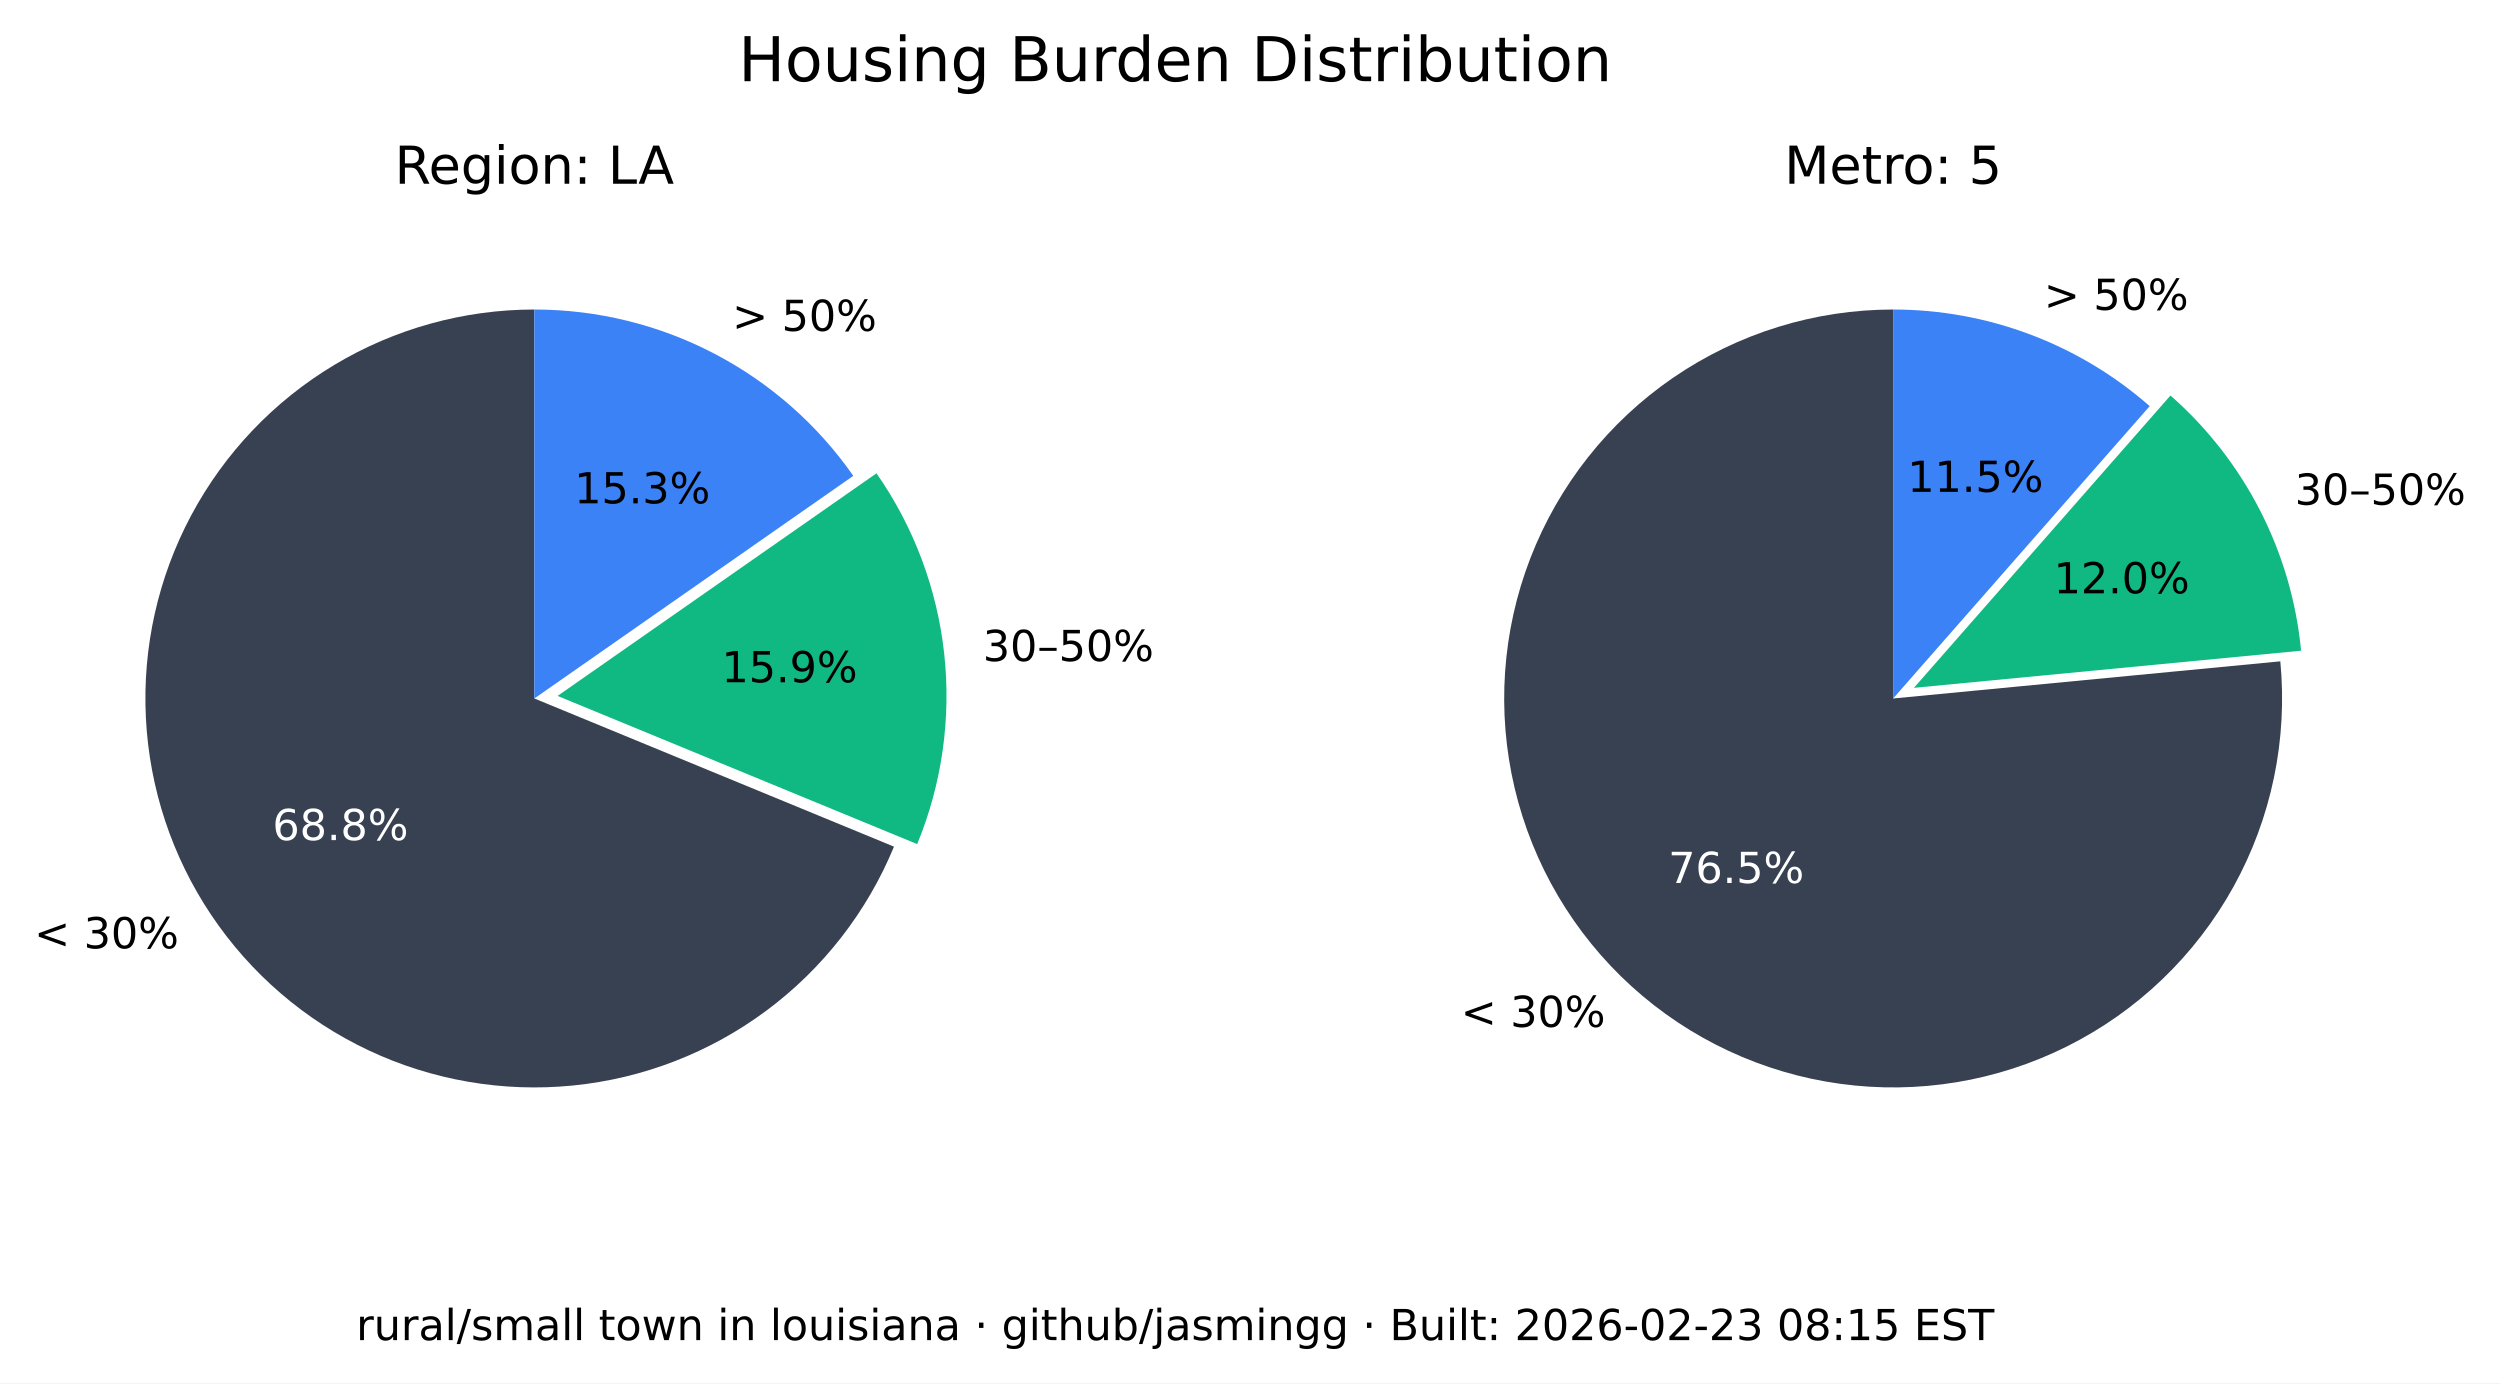
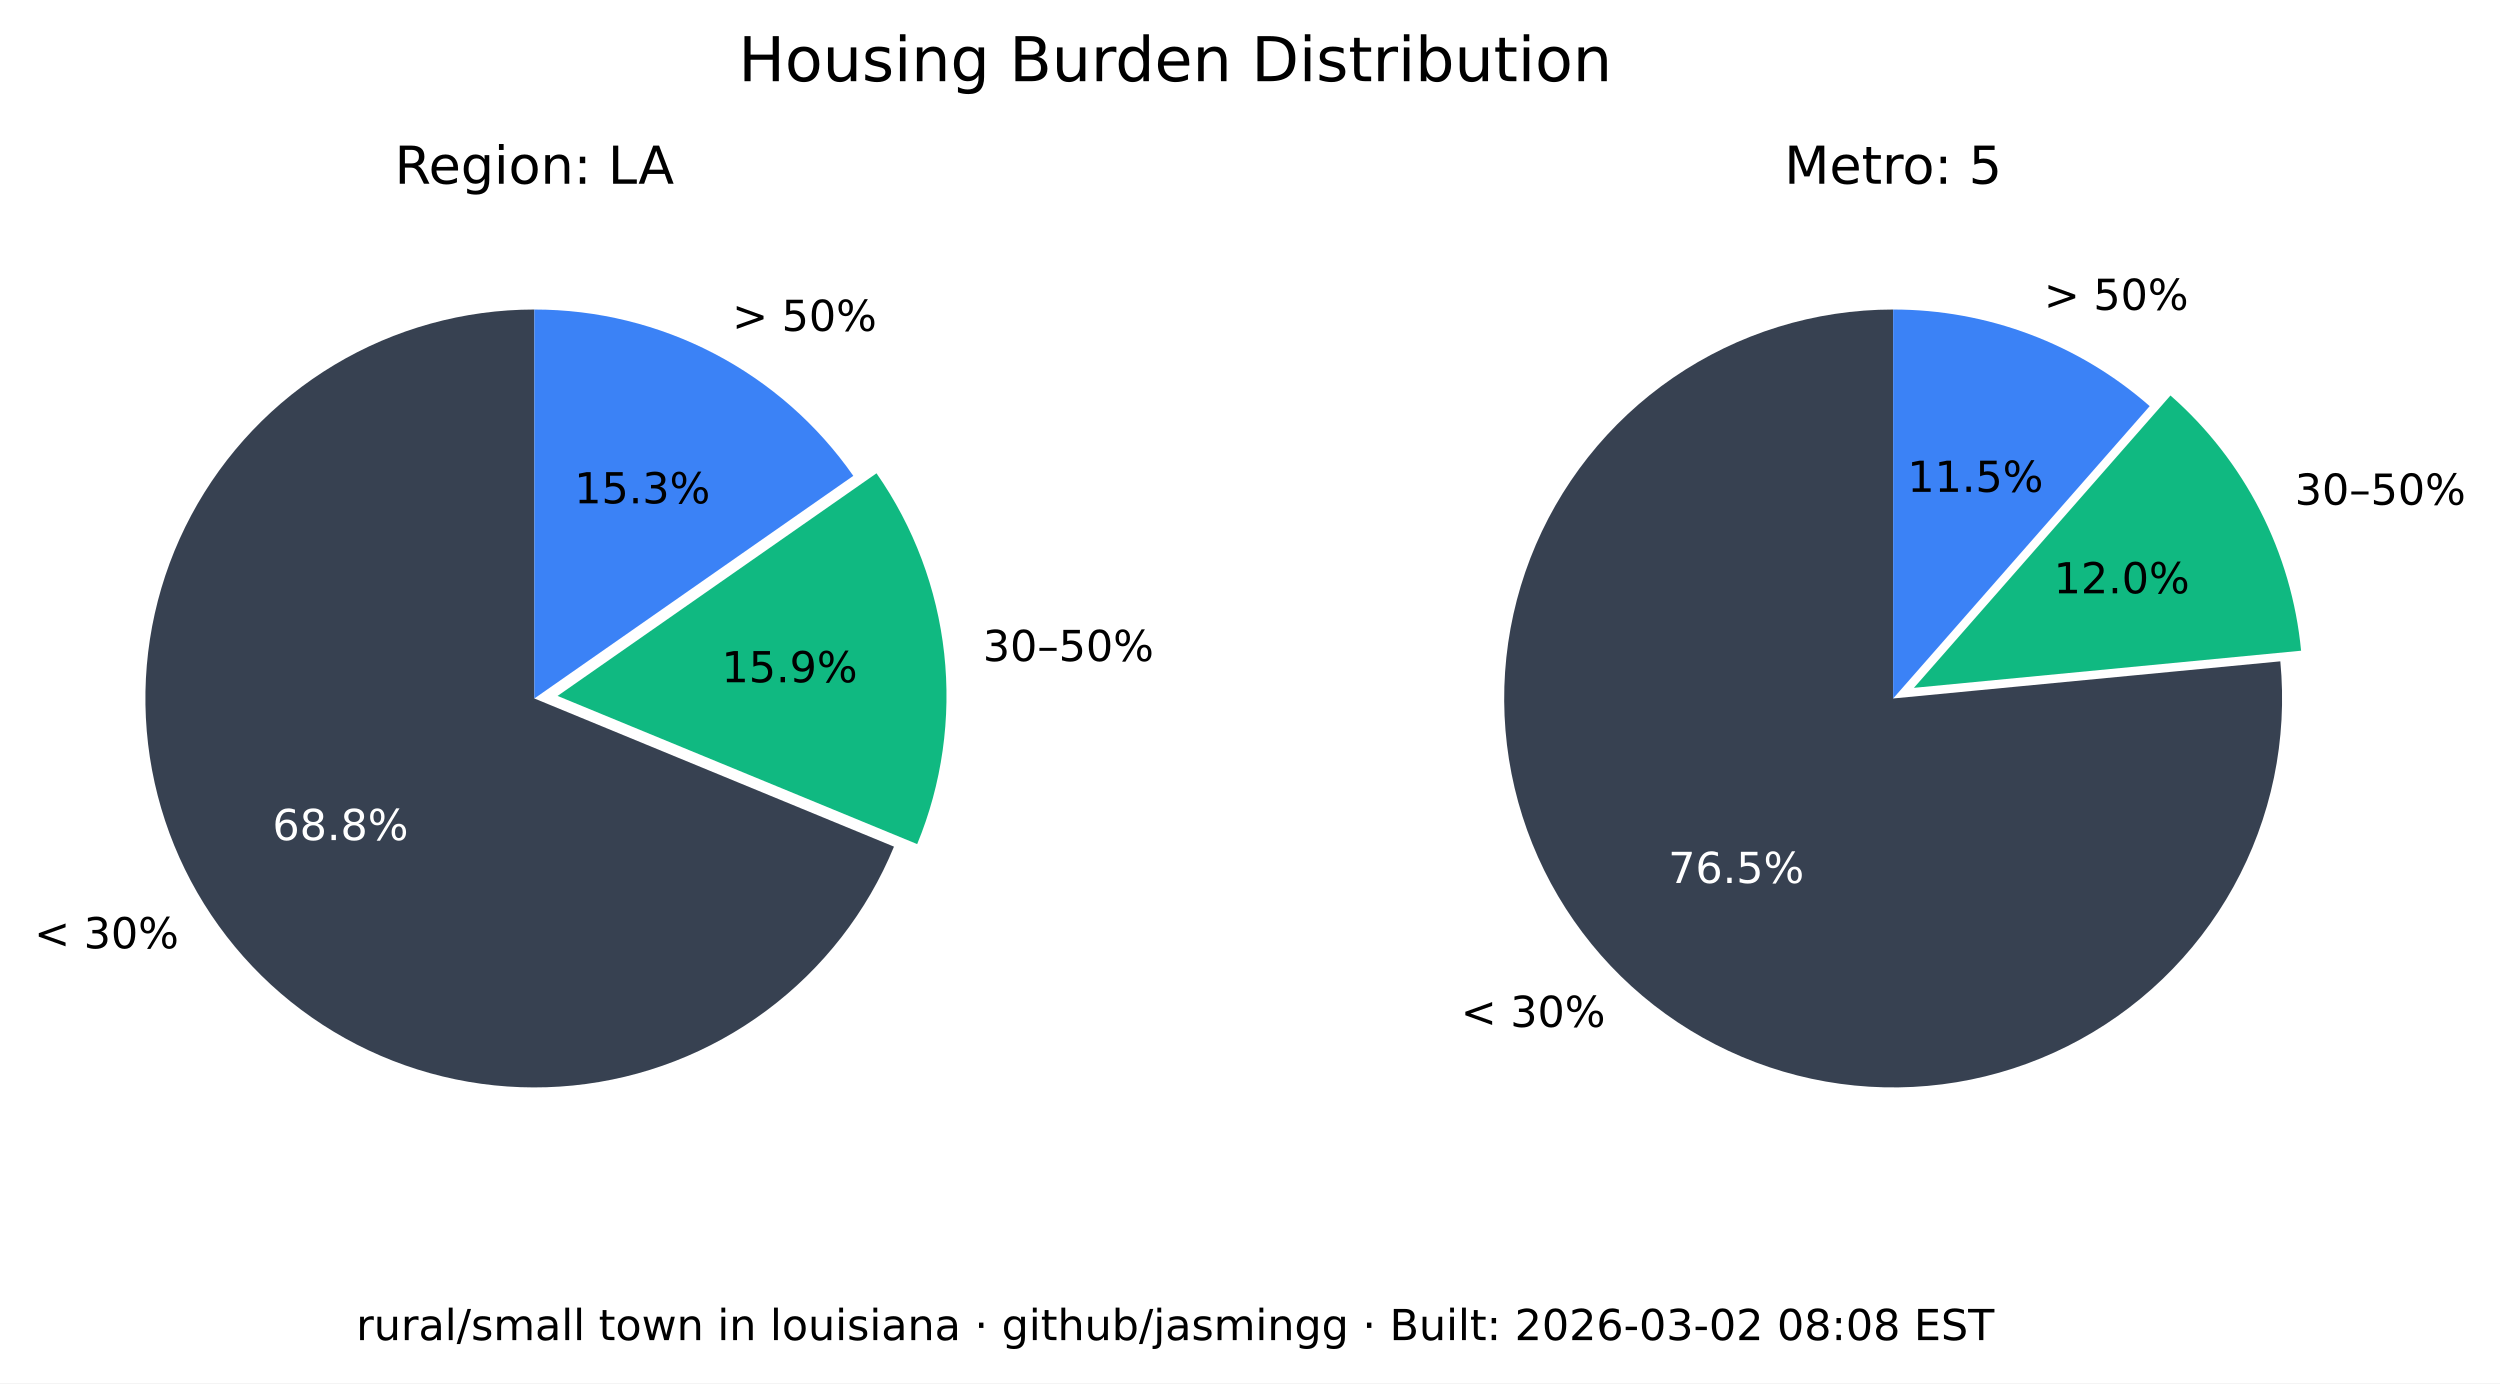
<svg xmlns="http://www.w3.org/2000/svg" xmlns:xlink="http://www.w3.org/1999/xlink" width="525.717pt" height="290.88pt" viewBox="0 0 525.717 290.88" version="1.1">
  <defs>
    <style type="text/css">*{stroke-linejoin: round; stroke-linecap: butt}</style>
  </defs>
  <g id="figure_1">
    <g id="patch_1">
      <path d="M 0 290.88  L 525.717 290.88  L 525.717 0  L 0 0  z " style="fill: #ffffff" />
    </g>
    <g id="axes_1">
      <g id="patch_2">
        <path d="M 112.367 65.088  C 97.551 65.088 83.008 69.114 70.301 76.735  C 57.594 84.355 47.194 95.287 40.215 108.357  C 33.237 121.428 29.939 136.152 30.677 150.951  C 31.414 165.749 36.159 180.073 44.402 192.385  C 52.646 204.697 64.082 214.541 77.483 220.86  C 90.885 227.179 105.755 229.74 120.499 228.267  C 135.242 226.794 149.312 221.342 161.199 212.496  C 173.085 203.65 182.347 191.738 187.992 178.039  L 112.367 146.88  z " style="fill: #374151" />
      </g>
      <g id="patch_3">
        <path d="M 192.87 177.503  C 198.091 164.831 200.044 151.048 198.55 137.424  C 197.055 123.8 192.159 110.768 184.314 99.529  L 117.246 146.345  z " style="fill: #10b981" />
      </g>
      <g id="patch_4">
        <path d="M 179.436 100.064  C 171.899 89.266 161.864 80.446 150.188 74.357  C 138.512 68.268 125.536 65.088 112.367 65.088  L 112.367 146.88  z " style="fill: #3b82f6" />
      </g>
      <g id="matplotlib.axis_1" />
      <g id="matplotlib.axis_2" />
      <g id="text_1">
        <g transform="translate(7.2 199.4189) scale(0.09 -0.09)">
          <defs>
            <path id="DejaVuSans-3c" d="M 4684 3150  L 1459 2003  L 4684 863  L 4684 294  L 678 1747  L 678 2266  L 4684 3719  L 4684 3150  z " transform="scale(0.015625)" />
            <path id="DejaVuSans-20" transform="scale(0.015625)" />
            <path id="DejaVuSans-33" d="M 2597 2516  Q 3050 2419 3304 2112  Q 3559 1806 3559 1356  Q 3559 666 3084 287  Q 2609 -91 1734 -91  Q 1441 -91 1130 -33  Q 819 25 488 141  L 488 750  Q 750 597 1062 519  Q 1375 441 1716 441  Q 2309 441 2620 675  Q 2931 909 2931 1356  Q 2931 1769 2642 2001  Q 2353 2234 1838 2234  L 1294 2234  L 1294 2753  L 1863 2753  Q 2328 2753 2575 2939  Q 2822 3125 2822 3475  Q 2822 3834 2567 4026  Q 2313 4219 1838 4219  Q 1578 4219 1281 4162  Q 984 4106 628 3988  L 628 4550  Q 988 4650 1302 4700  Q 1616 4750 1894 4750  Q 2613 4750 3031 4423  Q 3450 4097 3450 3541  Q 3450 3153 3228 2886  Q 3006 2619 2597 2516  z " transform="scale(0.015625)" />
            <path id="DejaVuSans-30" d="M 2034 4250  Q 1547 4250 1301 3770  Q 1056 3291 1056 2328  Q 1056 1369 1301 889  Q 1547 409 2034 409  Q 2525 409 2770 889  Q 3016 1369 3016 2328  Q 3016 3291 2770 3770  Q 2525 4250 2034 4250  z M 2034 4750  Q 2819 4750 3233 4129  Q 3647 3509 3647 2328  Q 3647 1150 3233 529  Q 2819 -91 2034 -91  Q 1250 -91 836 529  Q 422 1150 422 2328  Q 422 3509 836 4129  Q 1250 4750 2034 4750  z " transform="scale(0.015625)" />
            <path id="DejaVuSans-25" d="M 4653 2053  Q 4381 2053 4226 1822  Q 4072 1591 4072 1178  Q 4072 772 4226 539  Q 4381 306 4653 306  Q 4919 306 5073 539  Q 5228 772 5228 1178  Q 5228 1588 5073 1820  Q 4919 2053 4653 2053  z M 4653 2450  Q 5147 2450 5437 2106  Q 5728 1763 5728 1178  Q 5728 594 5436 251  Q 5144 -91 4653 -91  Q 4153 -91 3862 251  Q 3572 594 3572 1178  Q 3572 1766 3864 2108  Q 4156 2450 4653 2450  z M 1428 4353  Q 1159 4353 1004 4120  Q 850 3888 850 3481  Q 850 3069 1003 2837  Q 1156 2606 1428 2606  Q 1700 2606 1854 2837  Q 2009 3069 2009 3481  Q 2009 3884 1853 4118  Q 1697 4353 1428 4353  z M 4250 4750  L 4750 4750  L 1831 -91  L 1331 -91  L 4250 4750  z M 1428 4750  Q 1922 4750 2215 4408  Q 2509 4066 2509 3481  Q 2509 2891 2217 2550  Q 1925 2209 1428 2209  Q 931 2209 642 2551  Q 353 2894 353 3481  Q 353 4063 643 4406  Q 934 4750 1428 4750  z " transform="scale(0.015625)" />
          </defs>
          <use xlink:href="#DejaVuSans-3c" />
          <use xlink:href="#DejaVuSans-20" x="83.789" />
          <use xlink:href="#DejaVuSans-33" x="115.576" />
          <use xlink:href="#DejaVuSans-30" x="179.199" />
          <use xlink:href="#DejaVuSans-25" x="242.822" />
        </g>
      </g>
      <g id="text_2">
        <g style="fill: #ffffff" transform="translate(57.29316 176.6664) scale(0.09 -0.09)">
          <defs>
            <path id="DejaVuSans-36" d="M 2113 2584  Q 1688 2584 1439 2293  Q 1191 2003 1191 1497  Q 1191 994 1439 701  Q 1688 409 2113 409  Q 2538 409 2786 701  Q 3034 994 3034 1497  Q 3034 2003 2786 2293  Q 2538 2584 2113 2584  z M 3366 4563  L 3366 3988  Q 3128 4100 2886 4159  Q 2644 4219 2406 4219  Q 1781 4219 1451 3797  Q 1122 3375 1075 2522  Q 1259 2794 1537 2939  Q 1816 3084 2150 3084  Q 2853 3084 3261 2657  Q 3669 2231 3669 1497  Q 3669 778 3244 343  Q 2819 -91 2113 -91  Q 1303 -91 875 529  Q 447 1150 447 2328  Q 447 3434 972 4092  Q 1497 4750 2381 4750  Q 2619 4750 2861 4703  Q 3103 4656 3366 4563  z " transform="scale(0.015625)" />
            <path id="DejaVuSans-38" d="M 2034 2216  Q 1584 2216 1326 1975  Q 1069 1734 1069 1313  Q 1069 891 1326 650  Q 1584 409 2034 409  Q 2484 409 2743 651  Q 3003 894 3003 1313  Q 3003 1734 2745 1975  Q 2488 2216 2034 2216  z M 1403 2484  Q 997 2584 770 2862  Q 544 3141 544 3541  Q 544 4100 942 4425  Q 1341 4750 2034 4750  Q 2731 4750 3128 4425  Q 3525 4100 3525 3541  Q 3525 3141 3298 2862  Q 3072 2584 2669 2484  Q 3125 2378 3379 2068  Q 3634 1759 3634 1313  Q 3634 634 3220 271  Q 2806 -91 2034 -91  Q 1263 -91 848 271  Q 434 634 434 1313  Q 434 1759 690 2068  Q 947 2378 1403 2484  z M 1172 3481  Q 1172 3119 1398 2916  Q 1625 2713 2034 2713  Q 2441 2713 2670 2916  Q 2900 3119 2900 3481  Q 2900 3844 2670 4047  Q 2441 4250 2034 4250  Q 1625 4250 1398 4047  Q 1172 3844 1172 3481  z " transform="scale(0.015625)" />
            <path id="DejaVuSans-2e" d="M 684 794  L 1344 794  L 1344 0  L 684 0  L 684 794  z " transform="scale(0.015625)" />
          </defs>
          <use xlink:href="#DejaVuSans-36" />
          <use xlink:href="#DejaVuSans-38" x="63.623" />
          <use xlink:href="#DejaVuSans-2e" x="127.246" />
          <use xlink:href="#DejaVuSans-38" x="159.033" />
          <use xlink:href="#DejaVuSans-25" x="222.656" />
        </g>
      </g>
      <g id="text_3">
        <g transform="translate(206.68 139.015) scale(0.09 -0.09)">
          <defs>
            <path id="DejaVuSans-2013" d="M 313 1978  L 2888 1978  L 2888 1528  L 313 1528  L 313 1978  z " transform="scale(0.015625)" />
            <path id="DejaVuSans-35" d="M 691 4666  L 3169 4666  L 3169 4134  L 1269 4134  L 1269 2991  Q 1406 3038 1543 3061  Q 1681 3084 1819 3084  Q 2600 3084 3056 2656  Q 3513 2228 3513 1497  Q 3513 744 3044 326  Q 2575 -91 1722 -91  Q 1428 -91 1123 -41  Q 819 9 494 109  L 494 744  Q 775 591 1075 516  Q 1375 441 1709 441  Q 2250 441 2565 725  Q 2881 1009 2881 1497  Q 2881 1984 2565 2268  Q 2250 2553 1709 2553  Q 1456 2553 1204 2497  Q 953 2441 691 2322  L 691 4666  z " transform="scale(0.015625)" />
          </defs>
          <use xlink:href="#DejaVuSans-33" />
          <use xlink:href="#DejaVuSans-30" x="63.623" />
          <use xlink:href="#DejaVuSans-2013" x="127.246" />
          <use xlink:href="#DejaVuSans-35" x="177.246" />
          <use xlink:href="#DejaVuSans-30" x="240.869" />
          <use xlink:href="#DejaVuSans-25" x="304.492" />
        </g>
      </g>
      <g id="text_4">
        <g transform="translate(151.7328 143.4755) scale(0.09 -0.09)">
          <defs>
            <path id="DejaVuSans-31" d="M 794 531  L 1825 531  L 1825 4091  L 703 3866  L 703 4441  L 1819 4666  L 2450 4666  L 2450 531  L 3481 531  L 3481 0  L 794 0  L 794 531  z " transform="scale(0.015625)" />
            <path id="DejaVuSans-39" d="M 703 97  L 703 672  Q 941 559 1184 500  Q 1428 441 1663 441  Q 2288 441 2617 861  Q 2947 1281 2994 2138  Q 2813 1869 2534 1725  Q 2256 1581 1919 1581  Q 1219 1581 811 2004  Q 403 2428 403 3163  Q 403 3881 828 4315  Q 1253 4750 1959 4750  Q 2769 4750 3195 4129  Q 3622 3509 3622 2328  Q 3622 1225 3098 567  Q 2575 -91 1691 -91  Q 1453 -91 1209 -44  Q 966 3 703 97  z M 1959 2075  Q 2384 2075 2632 2365  Q 2881 2656 2881 3163  Q 2881 3666 2632 3958  Q 2384 4250 1959 4250  Q 1534 4250 1286 3958  Q 1038 3666 1038 3163  Q 1038 2656 1286 2365  Q 1534 2075 1959 2075  z " transform="scale(0.015625)" />
          </defs>
          <use xlink:href="#DejaVuSans-31" />
          <use xlink:href="#DejaVuSans-35" x="63.623" />
          <use xlink:href="#DejaVuSans-2e" x="127.246" />
          <use xlink:href="#DejaVuSans-39" x="159.033" />
          <use xlink:href="#DejaVuSans-25" x="222.656" />
        </g>
      </g>
      <g id="text_5">
        <g transform="translate(153.97 69.58851) scale(0.09 -0.09)">
          <defs>
            <path id="DejaVuSans-3e" d="M 678 3150  L 678 3719  L 4684 2266  L 4684 1747  L 678 294  L 678 863  L 3897 2003  L 678 3150  z " transform="scale(0.015625)" />
          </defs>
          <use xlink:href="#DejaVuSans-3e" />
          <use xlink:href="#DejaVuSans-20" x="83.789" />
          <use xlink:href="#DejaVuSans-35" x="115.576" />
          <use xlink:href="#DejaVuSans-30" x="179.199" />
          <use xlink:href="#DejaVuSans-25" x="242.822" />
        </g>
      </g>
      <g id="text_6">
        <g transform="translate(120.7644 105.8498) scale(0.09 -0.09)">
          <use xlink:href="#DejaVuSans-31" />
          <use xlink:href="#DejaVuSans-35" x="63.623" />
          <use xlink:href="#DejaVuSans-2e" x="127.246" />
          <use xlink:href="#DejaVuSans-33" x="159.033" />
          <use xlink:href="#DejaVuSans-25" x="222.656" />
        </g>
      </g>
      <g id="text_7">
        <g transform="translate(82.98704 38.64) scale(0.11 -0.11)">
          <defs>
            <path id="DejaVuSans-52" d="M 2841 2188  Q 3044 2119 3236 1894  Q 3428 1669 3622 1275  L 4263 0  L 3584 0  L 2988 1197  Q 2756 1666 2539 1819  Q 2322 1972 1947 1972  L 1259 1972  L 1259 0  L 628 0  L 628 4666  L 2053 4666  Q 2853 4666 3247 4331  Q 3641 3997 3641 3322  Q 3641 2881 3436 2590  Q 3231 2300 2841 2188  z M 1259 4147  L 1259 2491  L 2053 2491  Q 2509 2491 2742 2702  Q 2975 2913 2975 3322  Q 2975 3731 2742 3939  Q 2509 4147 2053 4147  L 1259 4147  z " transform="scale(0.015625)" />
            <path id="DejaVuSans-65" d="M 3597 1894  L 3597 1613  L 953 1613  Q 991 1019 1311 708  Q 1631 397 2203 397  Q 2534 397 2845 478  Q 3156 559 3463 722  L 3463 178  Q 3153 47 2828 -22  Q 2503 -91 2169 -91  Q 1331 -91 842 396  Q 353 884 353 1716  Q 353 2575 817 3079  Q 1281 3584 2069 3584  Q 2775 3584 3186 3129  Q 3597 2675 3597 1894  z M 3022 2063  Q 3016 2534 2758 2815  Q 2500 3097 2075 3097  Q 1594 3097 1305 2825  Q 1016 2553 972 2059  L 3022 2063  z " transform="scale(0.015625)" />
            <path id="DejaVuSans-67" d="M 2906 1791  Q 2906 2416 2648 2759  Q 2391 3103 1925 3103  Q 1463 3103 1205 2759  Q 947 2416 947 1791  Q 947 1169 1205 825  Q 1463 481 1925 481  Q 2391 481 2648 825  Q 2906 1169 2906 1791  z M 3481 434  Q 3481 -459 3084 -895  Q 2688 -1331 1869 -1331  Q 1566 -1331 1297 -1286  Q 1028 -1241 775 -1147  L 775 -588  Q 1028 -725 1275 -790  Q 1522 -856 1778 -856  Q 2344 -856 2625 -561  Q 2906 -266 2906 331  L 2906 616  Q 2728 306 2450 153  Q 2172 0 1784 0  Q 1141 0 747 490  Q 353 981 353 1791  Q 353 2603 747 3093  Q 1141 3584 1784 3584  Q 2172 3584 2450 3431  Q 2728 3278 2906 2969  L 2906 3500  L 3481 3500  L 3481 434  z " transform="scale(0.015625)" />
            <path id="DejaVuSans-69" d="M 603 3500  L 1178 3500  L 1178 0  L 603 0  L 603 3500  z M 603 4863  L 1178 4863  L 1178 4134  L 603 4134  L 603 4863  z " transform="scale(0.015625)" />
            <path id="DejaVuSans-6f" d="M 1959 3097  Q 1497 3097 1228 2736  Q 959 2375 959 1747  Q 959 1119 1226 758  Q 1494 397 1959 397  Q 2419 397 2687 759  Q 2956 1122 2956 1747  Q 2956 2369 2687 2733  Q 2419 3097 1959 3097  z M 1959 3584  Q 2709 3584 3137 3096  Q 3566 2609 3566 1747  Q 3566 888 3137 398  Q 2709 -91 1959 -91  Q 1206 -91 779 398  Q 353 888 353 1747  Q 353 2609 779 3096  Q 1206 3584 1959 3584  z " transform="scale(0.015625)" />
            <path id="DejaVuSans-6e" d="M 3513 2113  L 3513 0  L 2938 0  L 2938 2094  Q 2938 2591 2744 2837  Q 2550 3084 2163 3084  Q 1697 3084 1428 2787  Q 1159 2491 1159 1978  L 1159 0  L 581 0  L 581 3500  L 1159 3500  L 1159 2956  Q 1366 3272 1645 3428  Q 1925 3584 2291 3584  Q 2894 3584 3203 3211  Q 3513 2838 3513 2113  z " transform="scale(0.015625)" />
            <path id="DejaVuSans-3a" d="M 750 794  L 1409 794  L 1409 0  L 750 0  L 750 794  z M 750 3309  L 1409 3309  L 1409 2516  L 750 2516  L 750 3309  z " transform="scale(0.015625)" />
            <path id="DejaVuSans-4c" d="M 628 4666  L 1259 4666  L 1259 531  L 3531 531  L 3531 0  L 628 0  L 628 4666  z " transform="scale(0.015625)" />
            <path id="DejaVuSans-41" d="M 2188 4044  L 1331 1722  L 3047 1722  L 2188 4044  z M 1831 4666  L 2547 4666  L 4325 0  L 3669 0  L 3244 1197  L 1141 1197  L 716 0  L 50 0  L 1831 4666  z " transform="scale(0.015625)" />
          </defs>
          <use xlink:href="#DejaVuSans-52" />
          <use xlink:href="#DejaVuSans-65" x="64.982" />
          <use xlink:href="#DejaVuSans-67" x="126.506" />
          <use xlink:href="#DejaVuSans-69" x="189.982" />
          <use xlink:href="#DejaVuSans-6f" x="217.766" />
          <use xlink:href="#DejaVuSans-6e" x="278.947" />
          <use xlink:href="#DejaVuSans-3a" x="342.326" />
          <use xlink:href="#DejaVuSans-20" x="376.018" />
          <use xlink:href="#DejaVuSans-4c" x="407.805" />
          <use xlink:href="#DejaVuSans-41" x="465.768" />
        </g>
      </g>
    </g>
    <g id="axes_2">
      <g id="patch_5">
        <path d="M 398.102 65.088  C 389.894 65.088 381.732 66.324 373.891 68.753  C 366.051 71.183 358.621 74.779 351.851 79.42  C 345.081 84.062 339.048 89.696 333.956 96.134  C 328.863 102.571 324.768 109.739 321.809 117.395  C 318.85 125.051 317.061 133.11 316.5 141.299  C 315.94 149.488 316.616 157.715 318.505 165.703  C 320.394 173.691 323.475 181.349 327.644 188.42  C 331.812 195.491 337.022 201.894 343.097 207.414  C 349.172 212.934 356.043 217.508 363.48 220.983  C 370.916 224.457 378.834 226.793 386.965 227.91  C 395.097 229.028 403.351 228.915 411.449 227.576  C 419.548 226.236 427.398 223.685 434.737 220.009  C 442.076 216.332 448.82 211.572 454.741 205.888  C 460.663 200.204 465.696 193.66 469.669 186.478  C 473.643 179.296 476.513 171.556 478.183 163.52  C 479.853 155.483 480.304 147.241 479.52 139.07  L 398.102 146.88  z " style="fill: #374151" />
      </g>
      <g id="patch_6">
        <path d="M 483.889 136.834  C 482.903 126.56 479.982 116.565 475.279 107.378  C 470.577 98.19 464.178 89.976 456.42 83.168  L 402.47 144.644  z " style="fill: #10b981" />
      </g>
      <g id="patch_7">
        <path d="M 452.052 85.404  C 444.652 78.91 436.14 73.805 426.926 70.335  C 417.712 66.866 407.947 65.088 398.102 65.088  L 398.102 146.88  z " style="fill: #3b82f6" />
      </g>
      <g id="matplotlib.axis_3" />
      <g id="matplotlib.axis_4" />
      <g id="text_8">
        <g transform="translate(307.1902 215.9508) scale(0.09 -0.09)">
          <use xlink:href="#DejaVuSans-3c" />
          <use xlink:href="#DejaVuSans-20" x="83.789" />
          <use xlink:href="#DejaVuSans-33" x="115.576" />
          <use xlink:href="#DejaVuSans-30" x="179.199" />
          <use xlink:href="#DejaVuSans-25" x="242.822" />
        </g>
      </g>
      <g id="text_9">
        <g style="fill: #ffffff" transform="translate(350.8035 185.6838) scale(0.09 -0.09)">
          <defs>
            <path id="DejaVuSans-37" d="M 525 4666  L 3525 4666  L 3525 4397  L 1831 0  L 1172 0  L 2766 4134  L 525 4134  L 525 4666  z " transform="scale(0.015625)" />
          </defs>
          <use xlink:href="#DejaVuSans-37" />
          <use xlink:href="#DejaVuSans-36" x="63.623" />
          <use xlink:href="#DejaVuSans-2e" x="127.246" />
          <use xlink:href="#DejaVuSans-35" x="159.033" />
          <use xlink:href="#DejaVuSans-25" x="222.656" />
        </g>
      </g>
      <g id="text_10">
        <g transform="translate(482.5604 106.1347) scale(0.09 -0.09)">
          <use xlink:href="#DejaVuSans-33" />
          <use xlink:href="#DejaVuSans-30" x="63.623" />
          <use xlink:href="#DejaVuSans-2013" x="127.246" />
          <use xlink:href="#DejaVuSans-35" x="177.246" />
          <use xlink:href="#DejaVuSans-30" x="240.869" />
          <use xlink:href="#DejaVuSans-25" x="304.492" />
        </g>
      </g>
      <g id="text_11">
        <g transform="translate(431.8606 124.7678) scale(0.09 -0.09)">
          <defs>
            <path id="DejaVuSans-32" d="M 1228 531  L 3431 531  L 3431 0  L 469 0  L 469 531  Q 828 903 1448 1529  Q 2069 2156 2228 2338  Q 2531 2678 2651 2914  Q 2772 3150 2772 3378  Q 2772 3750 2511 3984  Q 2250 4219 1831 4219  Q 1534 4219 1204 4116  Q 875 4013 500 3803  L 500 4441  Q 881 4594 1212 4672  Q 1544 4750 1819 4750  Q 2544 4750 2975 4387  Q 3406 4025 3406 3419  Q 3406 3131 3298 2873  Q 3191 2616 2906 2266  Q 2828 2175 2409 1742  Q 1991 1309 1228 531  z " transform="scale(0.015625)" />
          </defs>
          <use xlink:href="#DejaVuSans-31" />
          <use xlink:href="#DejaVuSans-32" x="63.623" />
          <use xlink:href="#DejaVuSans-2e" x="127.246" />
          <use xlink:href="#DejaVuSans-30" x="159.033" />
          <use xlink:href="#DejaVuSans-25" x="222.656" />
        </g>
      </g>
      <g id="text_12">
        <g transform="translate(429.8085 65.16424) scale(0.09 -0.09)">
          <use xlink:href="#DejaVuSans-3e" />
          <use xlink:href="#DejaVuSans-20" x="83.789" />
          <use xlink:href="#DejaVuSans-35" x="115.576" />
          <use xlink:href="#DejaVuSans-30" x="179.199" />
          <use xlink:href="#DejaVuSans-25" x="242.822" />
        </g>
      </g>
      <g id="text_13">
        <g transform="translate(401.1011 103.4366) scale(0.09 -0.09)">
          <use xlink:href="#DejaVuSans-31" />
          <use xlink:href="#DejaVuSans-31" x="63.623" />
          <use xlink:href="#DejaVuSans-2e" x="127.246" />
          <use xlink:href="#DejaVuSans-35" x="159.033" />
          <use xlink:href="#DejaVuSans-25" x="222.656" />
        </g>
      </g>
      <g id="text_14">
        <g transform="translate(375.2132 38.64) scale(0.11 -0.11)">
          <defs>
            <path id="DejaVuSans-4d" d="M 628 4666  L 1569 4666  L 2759 1491  L 3956 4666  L 4897 4666  L 4897 0  L 4281 0  L 4281 4097  L 3078 897  L 2444 897  L 1241 4097  L 1241 0  L 628 0  L 628 4666  z " transform="scale(0.015625)" />
            <path id="DejaVuSans-74" d="M 1172 4494  L 1172 3500  L 2356 3500  L 2356 3053  L 1172 3053  L 1172 1153  Q 1172 725 1289 603  Q 1406 481 1766 481  L 2356 481  L 2356 0  L 1766 0  Q 1100 0 847 248  Q 594 497 594 1153  L 594 3053  L 172 3053  L 172 3500  L 594 3500  L 594 4494  L 1172 4494  z " transform="scale(0.015625)" />
            <path id="DejaVuSans-72" d="M 2631 2963  Q 2534 3019 2420 3045  Q 2306 3072 2169 3072  Q 1681 3072 1420 2755  Q 1159 2438 1159 1844  L 1159 0  L 581 0  L 581 3500  L 1159 3500  L 1159 2956  Q 1341 3275 1631 3429  Q 1922 3584 2338 3584  Q 2397 3584 2469 3576  Q 2541 3569 2628 3553  L 2631 2963  z " transform="scale(0.015625)" />
          </defs>
          <use xlink:href="#DejaVuSans-4d" />
          <use xlink:href="#DejaVuSans-65" x="86.279" />
          <use xlink:href="#DejaVuSans-74" x="147.803" />
          <use xlink:href="#DejaVuSans-72" x="187.012" />
          <use xlink:href="#DejaVuSans-6f" x="225.875" />
          <use xlink:href="#DejaVuSans-3a" x="287.057" />
          <use xlink:href="#DejaVuSans-20" x="320.748" />
          <use xlink:href="#DejaVuSans-35" x="352.535" />
        </g>
      </g>
    </g>
    <g id="text_15">
      <g transform="translate(155.2784 17.07797) scale(0.13 -0.13)">
        <defs>
          <path id="DejaVuSans-48" d="M 628 4666  L 1259 4666  L 1259 2753  L 3553 2753  L 3553 4666  L 4184 4666  L 4184 0  L 3553 0  L 3553 2222  L 1259 2222  L 1259 0  L 628 0  L 628 4666  z " transform="scale(0.015625)" />
          <path id="DejaVuSans-75" d="M 544 1381  L 544 3500  L 1119 3500  L 1119 1403  Q 1119 906 1312 657  Q 1506 409 1894 409  Q 2359 409 2629 706  Q 2900 1003 2900 1516  L 2900 3500  L 3475 3500  L 3475 0  L 2900 0  L 2900 538  Q 2691 219 2414 64  Q 2138 -91 1772 -91  Q 1169 -91 856 284  Q 544 659 544 1381  z M 1991 3584  L 1991 3584  z " transform="scale(0.015625)" />
          <path id="DejaVuSans-73" d="M 2834 3397  L 2834 2853  Q 2591 2978 2328 3040  Q 2066 3103 1784 3103  Q 1356 3103 1142 2972  Q 928 2841 928 2578  Q 928 2378 1081 2264  Q 1234 2150 1697 2047  L 1894 2003  Q 2506 1872 2764 1633  Q 3022 1394 3022 966  Q 3022 478 2636 193  Q 2250 -91 1575 -91  Q 1294 -91 989 -36  Q 684 19 347 128  L 347 722  Q 666 556 975 473  Q 1284 391 1588 391  Q 1994 391 2212 530  Q 2431 669 2431 922  Q 2431 1156 2273 1281  Q 2116 1406 1581 1522  L 1381 1569  Q 847 1681 609 1914  Q 372 2147 372 2553  Q 372 3047 722 3315  Q 1072 3584 1716 3584  Q 2034 3584 2315 3537  Q 2597 3491 2834 3397  z " transform="scale(0.015625)" />
          <path id="DejaVuSans-42" d="M 1259 2228  L 1259 519  L 2272 519  Q 2781 519 3026 730  Q 3272 941 3272 1375  Q 3272 1813 3026 2020  Q 2781 2228 2272 2228  L 1259 2228  z M 1259 4147  L 1259 2741  L 2194 2741  Q 2656 2741 2882 2914  Q 3109 3088 3109 3444  Q 3109 3797 2882 3972  Q 2656 4147 2194 4147  L 1259 4147  z M 628 4666  L 2241 4666  Q 2963 4666 3353 4366  Q 3744 4066 3744 3513  Q 3744 3084 3544 2831  Q 3344 2578 2956 2516  Q 3422 2416 3680 2098  Q 3938 1781 3938 1306  Q 3938 681 3513 340  Q 3088 0 2303 0  L 628 0  L 628 4666  z " transform="scale(0.015625)" />
          <path id="DejaVuSans-64" d="M 2906 2969  L 2906 4863  L 3481 4863  L 3481 0  L 2906 0  L 2906 525  Q 2725 213 2448 61  Q 2172 -91 1784 -91  Q 1150 -91 751 415  Q 353 922 353 1747  Q 353 2572 751 3078  Q 1150 3584 1784 3584  Q 2172 3584 2448 3432  Q 2725 3281 2906 2969  z M 947 1747  Q 947 1113 1208 752  Q 1469 391 1925 391  Q 2381 391 2643 752  Q 2906 1113 2906 1747  Q 2906 2381 2643 2742  Q 2381 3103 1925 3103  Q 1469 3103 1208 2742  Q 947 2381 947 1747  z " transform="scale(0.015625)" />
          <path id="DejaVuSans-44" d="M 1259 4147  L 1259 519  L 2022 519  Q 2988 519 3436 956  Q 3884 1394 3884 2338  Q 3884 3275 3436 3711  Q 2988 4147 2022 4147  L 1259 4147  z M 628 4666  L 1925 4666  Q 3281 4666 3915 4102  Q 4550 3538 4550 2338  Q 4550 1131 3912 565  Q 3275 0 1925 0  L 628 0  L 628 4666  z " transform="scale(0.015625)" />
          <path id="DejaVuSans-62" d="M 3116 1747  Q 3116 2381 2855 2742  Q 2594 3103 2138 3103  Q 1681 3103 1420 2742  Q 1159 2381 1159 1747  Q 1159 1113 1420 752  Q 1681 391 2138 391  Q 2594 391 2855 752  Q 3116 1113 3116 1747  z M 1159 2969  Q 1341 3281 1617 3432  Q 1894 3584 2278 3584  Q 2916 3584 3314 3078  Q 3713 2572 3713 1747  Q 3713 922 3314 415  Q 2916 -91 2278 -91  Q 1894 -91 1617 61  Q 1341 213 1159 525  L 1159 0  L 581 0  L 581 4863  L 1159 4863  L 1159 2969  z " transform="scale(0.015625)" />
        </defs>
        <use xlink:href="#DejaVuSans-48" />
        <use xlink:href="#DejaVuSans-6f" x="75.195" />
        <use xlink:href="#DejaVuSans-75" x="136.377" />
        <use xlink:href="#DejaVuSans-73" x="199.756" />
        <use xlink:href="#DejaVuSans-69" x="251.855" />
        <use xlink:href="#DejaVuSans-6e" x="279.639" />
        <use xlink:href="#DejaVuSans-67" x="343.018" />
        <use xlink:href="#DejaVuSans-20" x="406.494" />
        <use xlink:href="#DejaVuSans-42" x="438.281" />
        <use xlink:href="#DejaVuSans-75" x="506.885" />
        <use xlink:href="#DejaVuSans-72" x="570.264" />
        <use xlink:href="#DejaVuSans-64" x="609.627" />
        <use xlink:href="#DejaVuSans-65" x="673.104" />
        <use xlink:href="#DejaVuSans-6e" x="734.627" />
        <use xlink:href="#DejaVuSans-20" x="798.006" />
        <use xlink:href="#DejaVuSans-44" x="829.793" />
        <use xlink:href="#DejaVuSans-69" x="906.795" />
        <use xlink:href="#DejaVuSans-73" x="934.578" />
        <use xlink:href="#DejaVuSans-74" x="986.678" />
        <use xlink:href="#DejaVuSans-72" x="1025.887" />
        <use xlink:href="#DejaVuSans-69" x="1067" />
        <use xlink:href="#DejaVuSans-62" x="1094.783" />
        <use xlink:href="#DejaVuSans-75" x="1158.26" />
        <use xlink:href="#DejaVuSans-74" x="1221.639" />
        <use xlink:href="#DejaVuSans-69" x="1260.848" />
        <use xlink:href="#DejaVuSans-6f" x="1288.631" />
        <use xlink:href="#DejaVuSans-6e" x="1349.812" />
      </g>
    </g>
    <g id="text_16">
      <g transform="translate(74.90553 281.8083) scale(0.09 -0.09)">
        <defs>
          <path id="DejaVuSans-61" d="M 2194 1759  Q 1497 1759 1228 1600  Q 959 1441 959 1056  Q 959 750 1161 570  Q 1363 391 1709 391  Q 2188 391 2477 730  Q 2766 1069 2766 1631  L 2766 1759  L 2194 1759  z M 3341 1997  L 3341 0  L 2766 0  L 2766 531  Q 2569 213 2275 61  Q 1981 -91 1556 -91  Q 1019 -91 701 211  Q 384 513 384 1019  Q 384 1609 779 1909  Q 1175 2209 1959 2209  L 2766 2209  L 2766 2266  Q 2766 2663 2505 2880  Q 2244 3097 1772 3097  Q 1472 3097 1187 3025  Q 903 2953 641 2809  L 641 3341  Q 956 3463 1253 3523  Q 1550 3584 1831 3584  Q 2591 3584 2966 3190  Q 3341 2797 3341 1997  z " transform="scale(0.015625)" />
          <path id="DejaVuSans-6c" d="M 603 4863  L 1178 4863  L 1178 0  L 603 0  L 603 4863  z " transform="scale(0.015625)" />
          <path id="DejaVuSans-2f" d="M 1625 4666  L 2156 4666  L 531 -594  L 0 -594  L 1625 4666  z " transform="scale(0.015625)" />
          <path id="DejaVuSans-6d" d="M 3328 2828  Q 3544 3216 3844 3400  Q 4144 3584 4550 3584  Q 5097 3584 5394 3201  Q 5691 2819 5691 2113  L 5691 0  L 5113 0  L 5113 2094  Q 5113 2597 4934 2840  Q 4756 3084 4391 3084  Q 3944 3084 3684 2787  Q 3425 2491 3425 1978  L 3425 0  L 2847 0  L 2847 2094  Q 2847 2600 2669 2842  Q 2491 3084 2119 3084  Q 1678 3084 1418 2786  Q 1159 2488 1159 1978  L 1159 0  L 581 0  L 581 3500  L 1159 3500  L 1159 2956  Q 1356 3278 1631 3431  Q 1906 3584 2284 3584  Q 2666 3584 2933 3390  Q 3200 3197 3328 2828  z " transform="scale(0.015625)" />
          <path id="DejaVuSans-77" d="M 269 3500  L 844 3500  L 1563 769  L 2278 3500  L 2956 3500  L 3675 769  L 4391 3500  L 4966 3500  L 4050 0  L 3372 0  L 2619 2869  L 1863 0  L 1184 0  L 269 3500  z " transform="scale(0.015625)" />
          <path id="DejaVuSans-b7" d="M 684 2619  L 1344 2619  L 1344 1825  L 684 1825  L 684 2619  z " transform="scale(0.015625)" />
          <path id="DejaVuSans-68" d="M 3513 2113  L 3513 0  L 2938 0  L 2938 2094  Q 2938 2591 2744 2837  Q 2550 3084 2163 3084  Q 1697 3084 1428 2787  Q 1159 2491 1159 1978  L 1159 0  L 581 0  L 581 4863  L 1159 4863  L 1159 2956  Q 1366 3272 1645 3428  Q 1925 3584 2291 3584  Q 2894 3584 3203 3211  Q 3513 2838 3513 2113  z " transform="scale(0.015625)" />
          <path id="DejaVuSans-6a" d="M 603 3500  L 1178 3500  L 1178 -63  Q 1178 -731 923 -1031  Q 669 -1331 103 -1331  L -116 -1331  L -116 -844  L 38 -844  Q 366 -844 484 -692  Q 603 -541 603 -63  L 603 3500  z M 603 4863  L 1178 4863  L 1178 4134  L 603 4134  L 603 4863  z " transform="scale(0.015625)" />
          <path id="DejaVuSans-2d" d="M 313 2009  L 1997 2009  L 1997 1497  L 313 1497  L 313 2009  z " transform="scale(0.015625)" />
          <path id="DejaVuSans-45" d="M 628 4666  L 3578 4666  L 3578 4134  L 1259 4134  L 1259 2753  L 3481 2753  L 3481 2222  L 1259 2222  L 1259 531  L 3634 531  L 3634 0  L 628 0  L 628 4666  z " transform="scale(0.015625)" />
          <path id="DejaVuSans-53" d="M 3425 4513  L 3425 3897  Q 3066 4069 2747 4153  Q 2428 4238 2131 4238  Q 1616 4238 1336 4038  Q 1056 3838 1056 3469  Q 1056 3159 1242 3001  Q 1428 2844 1947 2747  L 2328 2669  Q 3034 2534 3370 2195  Q 3706 1856 3706 1288  Q 3706 609 3251 259  Q 2797 -91 1919 -91  Q 1588 -91 1214 -16  Q 841 59 441 206  L 441 856  Q 825 641 1194 531  Q 1563 422 1919 422  Q 2459 422 2753 634  Q 3047 847 3047 1241  Q 3047 1584 2836 1778  Q 2625 1972 2144 2069  L 1759 2144  Q 1053 2284 737 2584  Q 422 2884 422 3419  Q 422 4038 858 4394  Q 1294 4750 2059 4750  Q 2388 4750 2728 4690  Q 3069 4631 3425 4513  z " transform="scale(0.015625)" />
          <path id="DejaVuSans-54" d="M -19 4666  L 3928 4666  L 3928 4134  L 2272 4134  L 2272 0  L 1638 0  L 1638 4134  L -19 4134  L -19 4666  z " transform="scale(0.015625)" />
        </defs>
        <use xlink:href="#DejaVuSans-72" />
        <use xlink:href="#DejaVuSans-75" x="41.113" />
        <use xlink:href="#DejaVuSans-72" x="104.492" />
        <use xlink:href="#DejaVuSans-61" x="145.605" />
        <use xlink:href="#DejaVuSans-6c" x="206.885" />
        <use xlink:href="#DejaVuSans-2f" x="234.668" />
        <use xlink:href="#DejaVuSans-73" x="268.359" />
        <use xlink:href="#DejaVuSans-6d" x="320.459" />
        <use xlink:href="#DejaVuSans-61" x="417.871" />
        <use xlink:href="#DejaVuSans-6c" x="479.15" />
        <use xlink:href="#DejaVuSans-6c" x="506.934" />
        <use xlink:href="#DejaVuSans-20" x="534.717" />
        <use xlink:href="#DejaVuSans-74" x="566.504" />
        <use xlink:href="#DejaVuSans-6f" x="605.713" />
        <use xlink:href="#DejaVuSans-77" x="666.895" />
        <use xlink:href="#DejaVuSans-6e" x="748.682" />
        <use xlink:href="#DejaVuSans-20" x="812.061" />
        <use xlink:href="#DejaVuSans-69" x="843.848" />
        <use xlink:href="#DejaVuSans-6e" x="871.631" />
        <use xlink:href="#DejaVuSans-20" x="935.01" />
        <use xlink:href="#DejaVuSans-6c" x="966.797" />
        <use xlink:href="#DejaVuSans-6f" x="994.58" />
        <use xlink:href="#DejaVuSans-75" x="1055.762" />
        <use xlink:href="#DejaVuSans-69" x="1119.141" />
        <use xlink:href="#DejaVuSans-73" x="1146.924" />
        <use xlink:href="#DejaVuSans-69" x="1199.023" />
        <use xlink:href="#DejaVuSans-61" x="1226.807" />
        <use xlink:href="#DejaVuSans-6e" x="1288.086" />
        <use xlink:href="#DejaVuSans-61" x="1351.465" />
        <use xlink:href="#DejaVuSans-20" x="1412.744" />
        <use xlink:href="#DejaVuSans-b7" x="1444.531" />
        <use xlink:href="#DejaVuSans-20" x="1476.318" />
        <use xlink:href="#DejaVuSans-67" x="1508.105" />
        <use xlink:href="#DejaVuSans-69" x="1571.582" />
        <use xlink:href="#DejaVuSans-74" x="1599.365" />
        <use xlink:href="#DejaVuSans-68" x="1638.574" />
        <use xlink:href="#DejaVuSans-75" x="1701.953" />
        <use xlink:href="#DejaVuSans-62" x="1765.332" />
        <use xlink:href="#DejaVuSans-2f" x="1828.809" />
        <use xlink:href="#DejaVuSans-6a" x="1862.5" />
        <use xlink:href="#DejaVuSans-61" x="1890.283" />
        <use xlink:href="#DejaVuSans-73" x="1951.562" />
        <use xlink:href="#DejaVuSans-6d" x="2003.662" />
        <use xlink:href="#DejaVuSans-69" x="2101.074" />
        <use xlink:href="#DejaVuSans-6e" x="2128.857" />
        <use xlink:href="#DejaVuSans-67" x="2192.236" />
        <use xlink:href="#DejaVuSans-67" x="2255.713" />
        <use xlink:href="#DejaVuSans-20" x="2319.189" />
        <use xlink:href="#DejaVuSans-b7" x="2350.977" />
        <use xlink:href="#DejaVuSans-20" x="2382.764" />
        <use xlink:href="#DejaVuSans-42" x="2414.551" />
        <use xlink:href="#DejaVuSans-75" x="2483.154" />
        <use xlink:href="#DejaVuSans-69" x="2546.533" />
        <use xlink:href="#DejaVuSans-6c" x="2574.316" />
        <use xlink:href="#DejaVuSans-74" x="2602.1" />
        <use xlink:href="#DejaVuSans-3a" x="2641.309" />
        <use xlink:href="#DejaVuSans-20" x="2675" />
        <use xlink:href="#DejaVuSans-32" x="2706.787" />
        <use xlink:href="#DejaVuSans-30" x="2770.41" />
        <use xlink:href="#DejaVuSans-32" x="2834.033" />
        <use xlink:href="#DejaVuSans-36" x="2897.656" />
        <use xlink:href="#DejaVuSans-2d" x="2961.279" />
        <use xlink:href="#DejaVuSans-30" x="2997.363" />
-         <use xlink:href="#DejaVuSans-32" x="3060.986" />
+         <use xlink:href="#DejaVuSans-33" x="3060.986" />
        <use xlink:href="#DejaVuSans-2d" x="3124.609" />
-         <use xlink:href="#DejaVuSans-32" x="3160.693" />
-         <use xlink:href="#DejaVuSans-33" x="3224.316" />
+         <use xlink:href="#DejaVuSans-30" x="3160.693" />
+         <use xlink:href="#DejaVuSans-32" x="3224.316" />
        <use xlink:href="#DejaVuSans-20" x="3287.939" />
        <use xlink:href="#DejaVuSans-30" x="3319.727" />
        <use xlink:href="#DejaVuSans-38" x="3383.35" />
        <use xlink:href="#DejaVuSans-3a" x="3446.973" />
-         <use xlink:href="#DejaVuSans-31" x="3480.664" />
-         <use xlink:href="#DejaVuSans-35" x="3544.287" />
+         <use xlink:href="#DejaVuSans-30" x="3480.664" />
+         <use xlink:href="#DejaVuSans-38" x="3544.287" />
        <use xlink:href="#DejaVuSans-20" x="3607.91" />
        <use xlink:href="#DejaVuSans-45" x="3639.697" />
        <use xlink:href="#DejaVuSans-53" x="3702.881" />
        <use xlink:href="#DejaVuSans-54" x="3766.357" />
      </g>
    </g>
  </g>
</svg>
